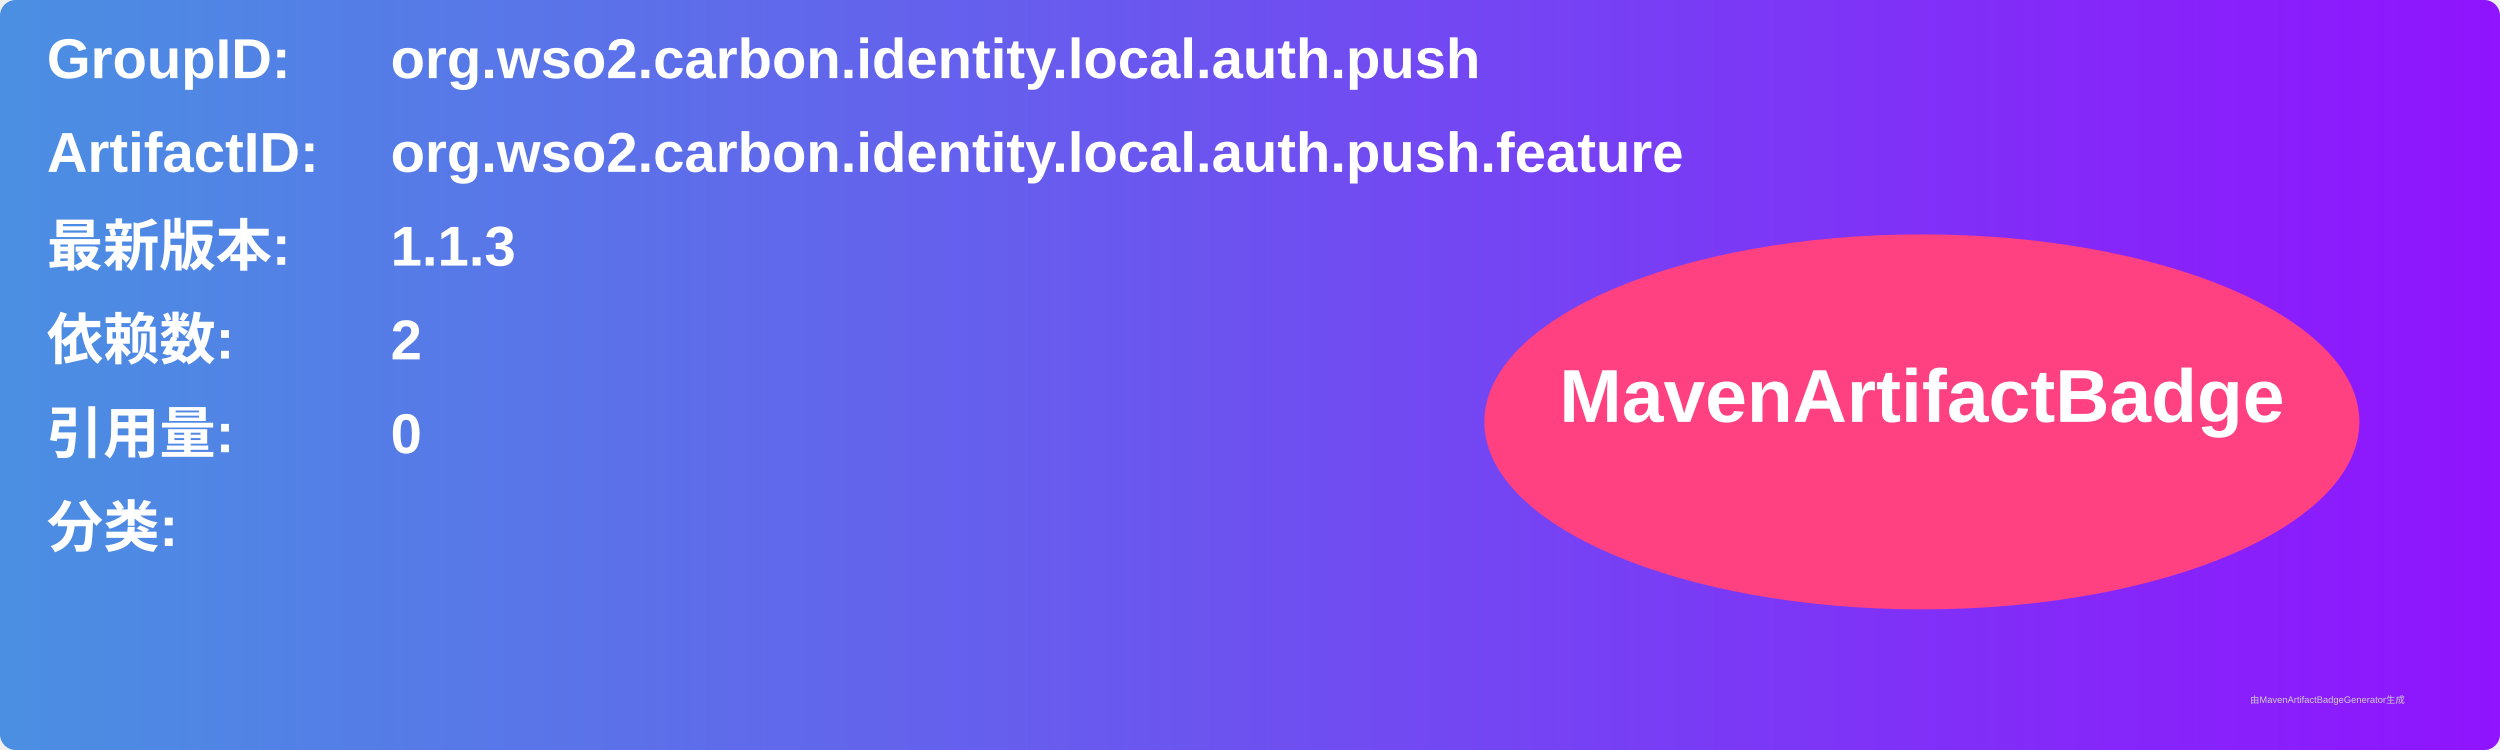
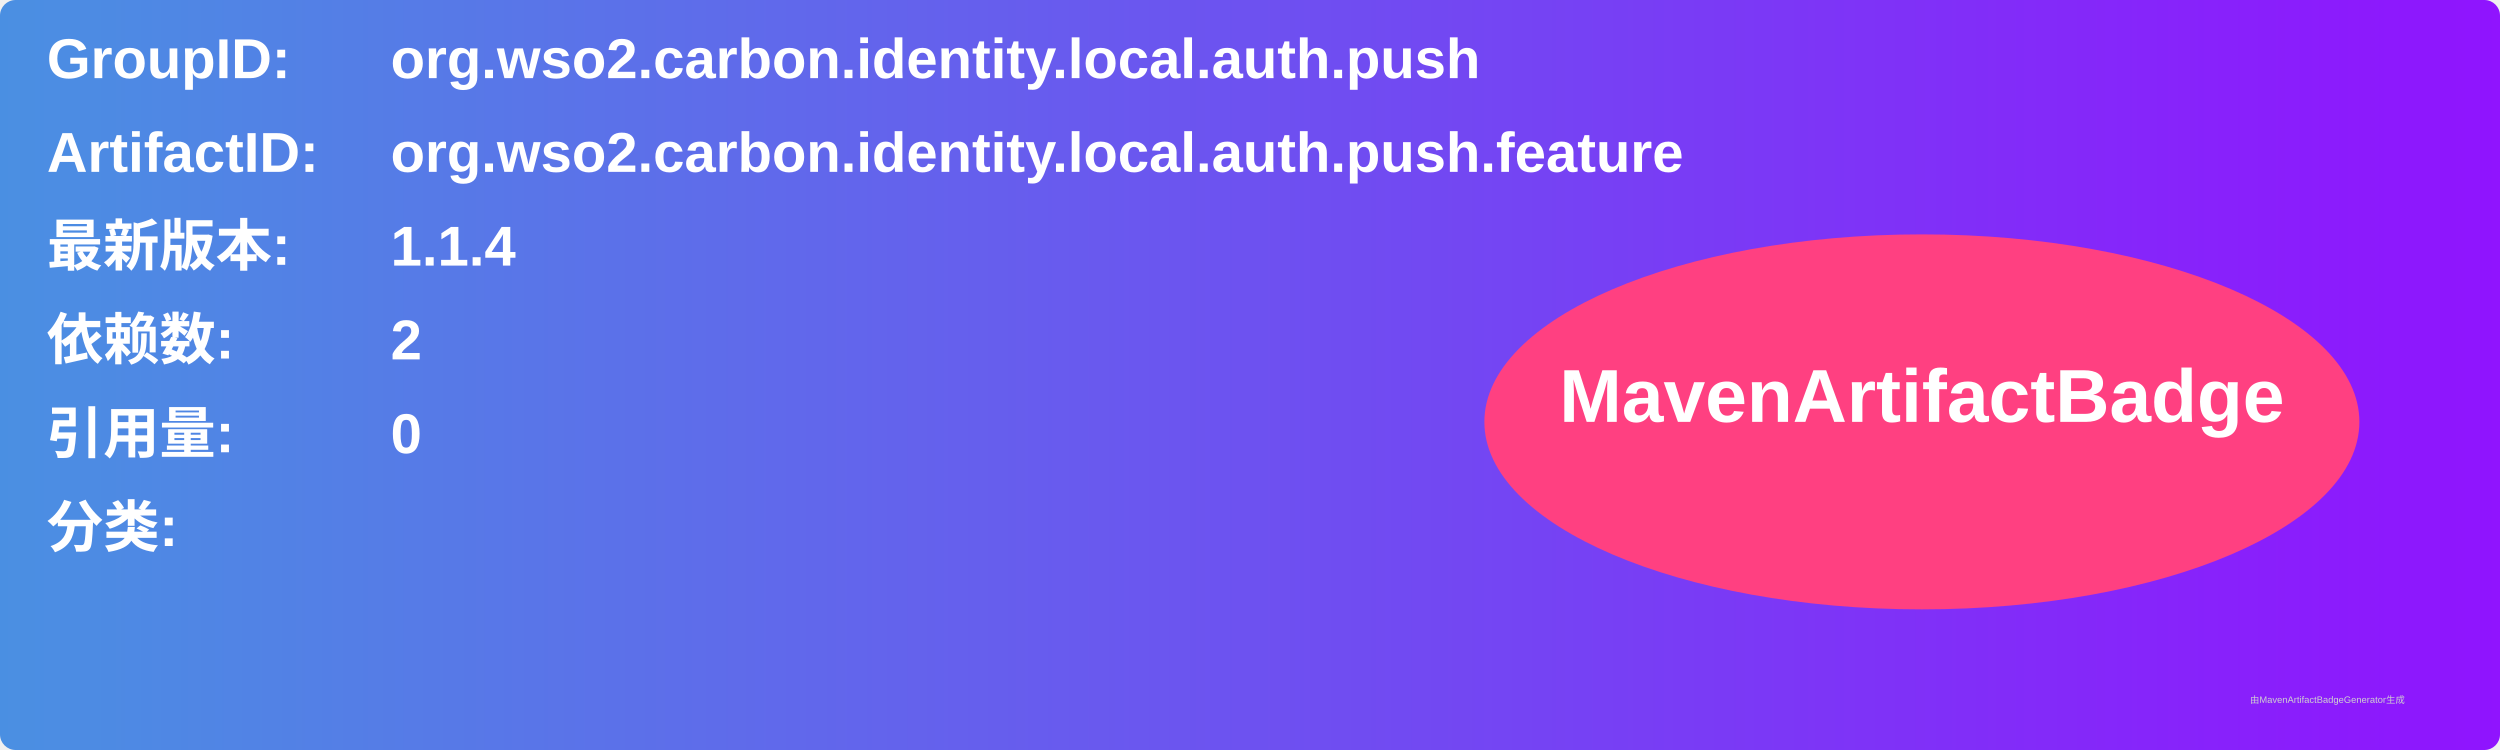
<svg xmlns="http://www.w3.org/2000/svg" width="800" height="240" viewBox="0 0 800 240">
  <linearGradient id="grad" x1="0%" y1="0%" x2="100%" y2="0%">
    <stop offset="0%" stop-color="#4a90e2" />
    <stop offset="100%" stop-color="#9013fe" />
  </linearGradient>
  <rect width="100%" height="100%" rx="5" ry="5" fill="url(#grad)" />
  <g transform="translate(15, 15)">
    <text x="0" y="10" font-family="Arial" font-size="18" fill="white" font-weight="bold" width="260">GroupID:</text>
    <text x="110" y="10" font-family="Arial" font-size="18" fill="white" font-weight="bold" width="460">org.wso2.carbon.identity.local.auth.push</text>
    <text x="0" y="40" font-family="Arial" font-size="18" fill="white" font-weight="bold" width="260">ArtifactID:</text>
    <text x="110" y="40" font-family="Arial" font-size="18" fill="white" font-weight="bold" width="460">org.wso2.carbon.identity.local.auth.push.feature</text>
    <text x="0" y="70" font-family="Arial" font-size="18" fill="white" font-weight="bold">最新版本:</text>
    <text x="110" y="70" font-family="Arial" font-size="18" fill="white" font-weight="bold">
-       <tspan font-weight="bold">1.1.3</tspan>
+       <tspan font-weight="bold">1.1.4</tspan>
    </text>
    <text x="0" y="100" font-family="Arial" font-size="18" fill="white" font-weight="bold">依赖数: </text>
    <text x="110" y="100" font-family="Arial" font-size="18" fill="white">
      <tspan font-weight="bold">2</tspan>
    </text>
    <text x="0" y="130" font-family="Arial" font-size="18" fill="white" font-weight="bold">引用量: </text>
    <text x="110" y="130" font-family="Arial" font-size="18" fill="white">
      <tspan font-weight="bold">0</tspan>
    </text>
    <text x="0" y="160" font-family="Arial" font-size="18" fill="white" font-weight="bold">分类:</text>
    <text x="10" y="190" font-family="Arial" font-size="10" fill="white">
      <tspan font-weight="bold" />
    </text>
    <ellipse cx="600" cy="120" rx="140" ry="60" fill="#ff4081" />
    <text x="600" y="120" text-anchor="middle" font-family="Arial" font-size="24" fill="white" font-weight="bold">MavenArtifactBadge</text>
  </g>
  <text x="720" y="225" font-family="Arial" font-size="3" fill="#d0d0d0">由MavenArtifactBadgeGenerator生成</text>
</svg>
